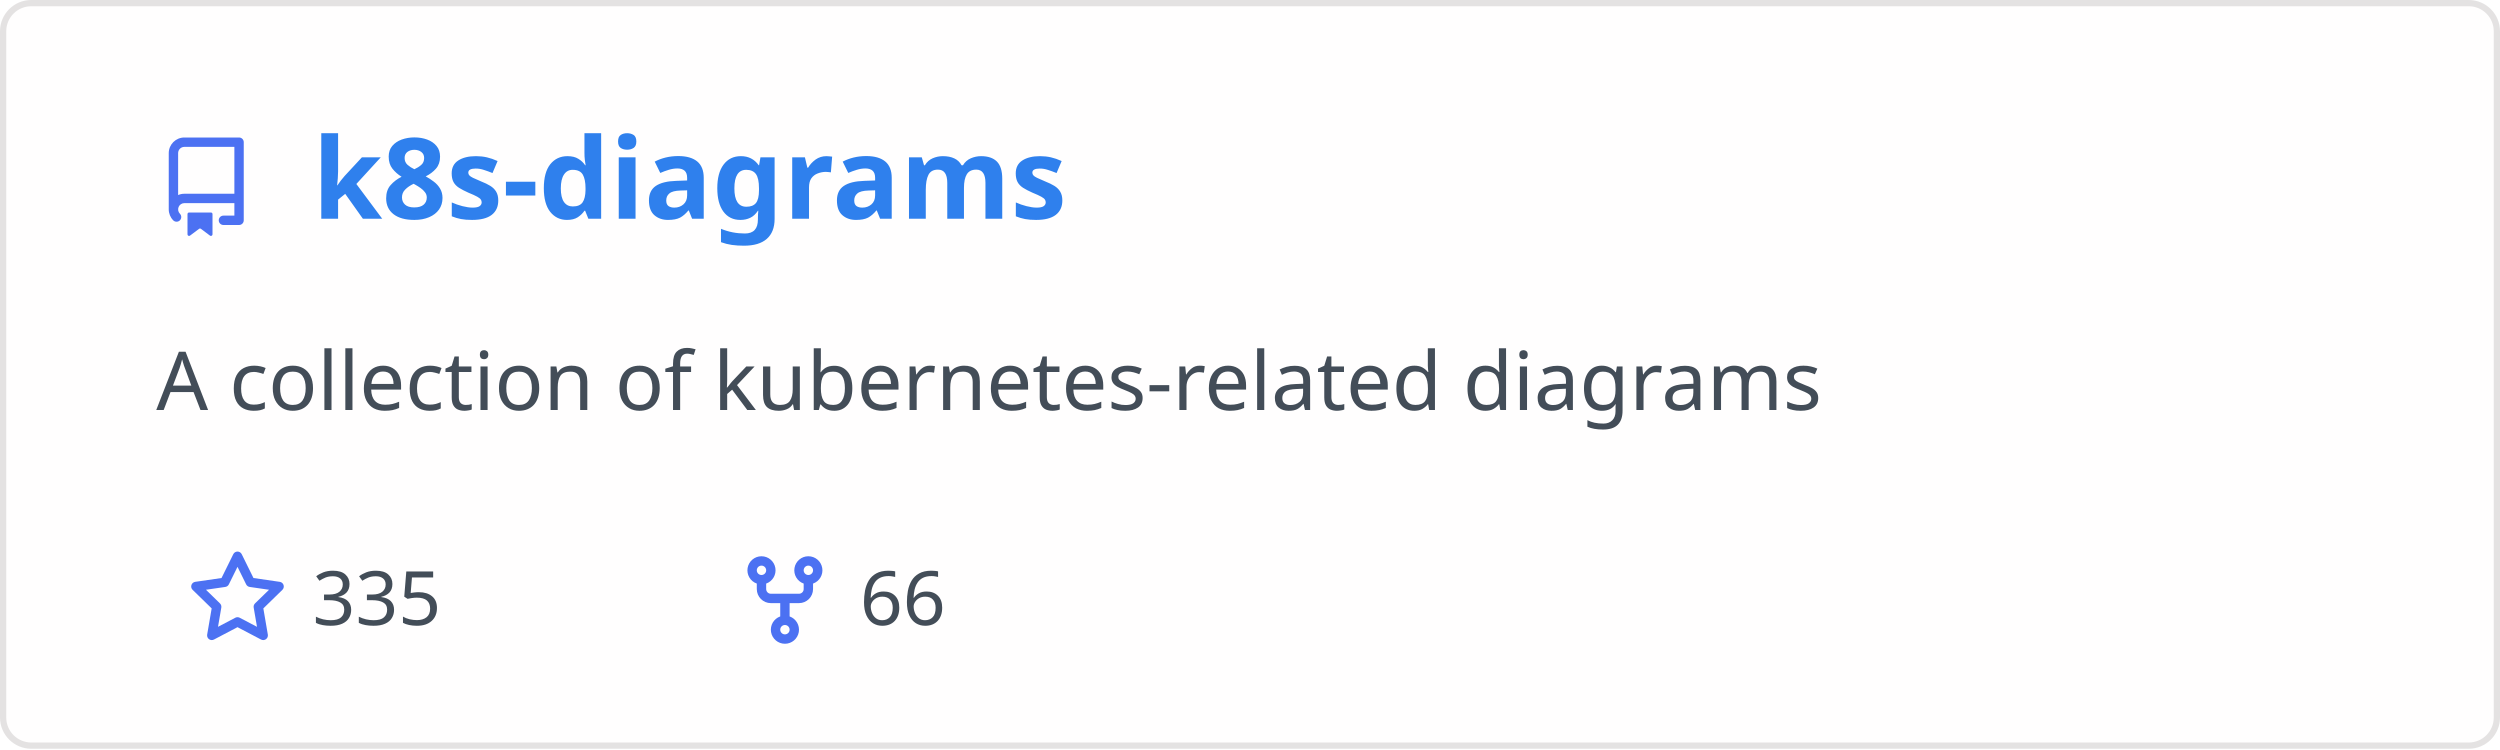
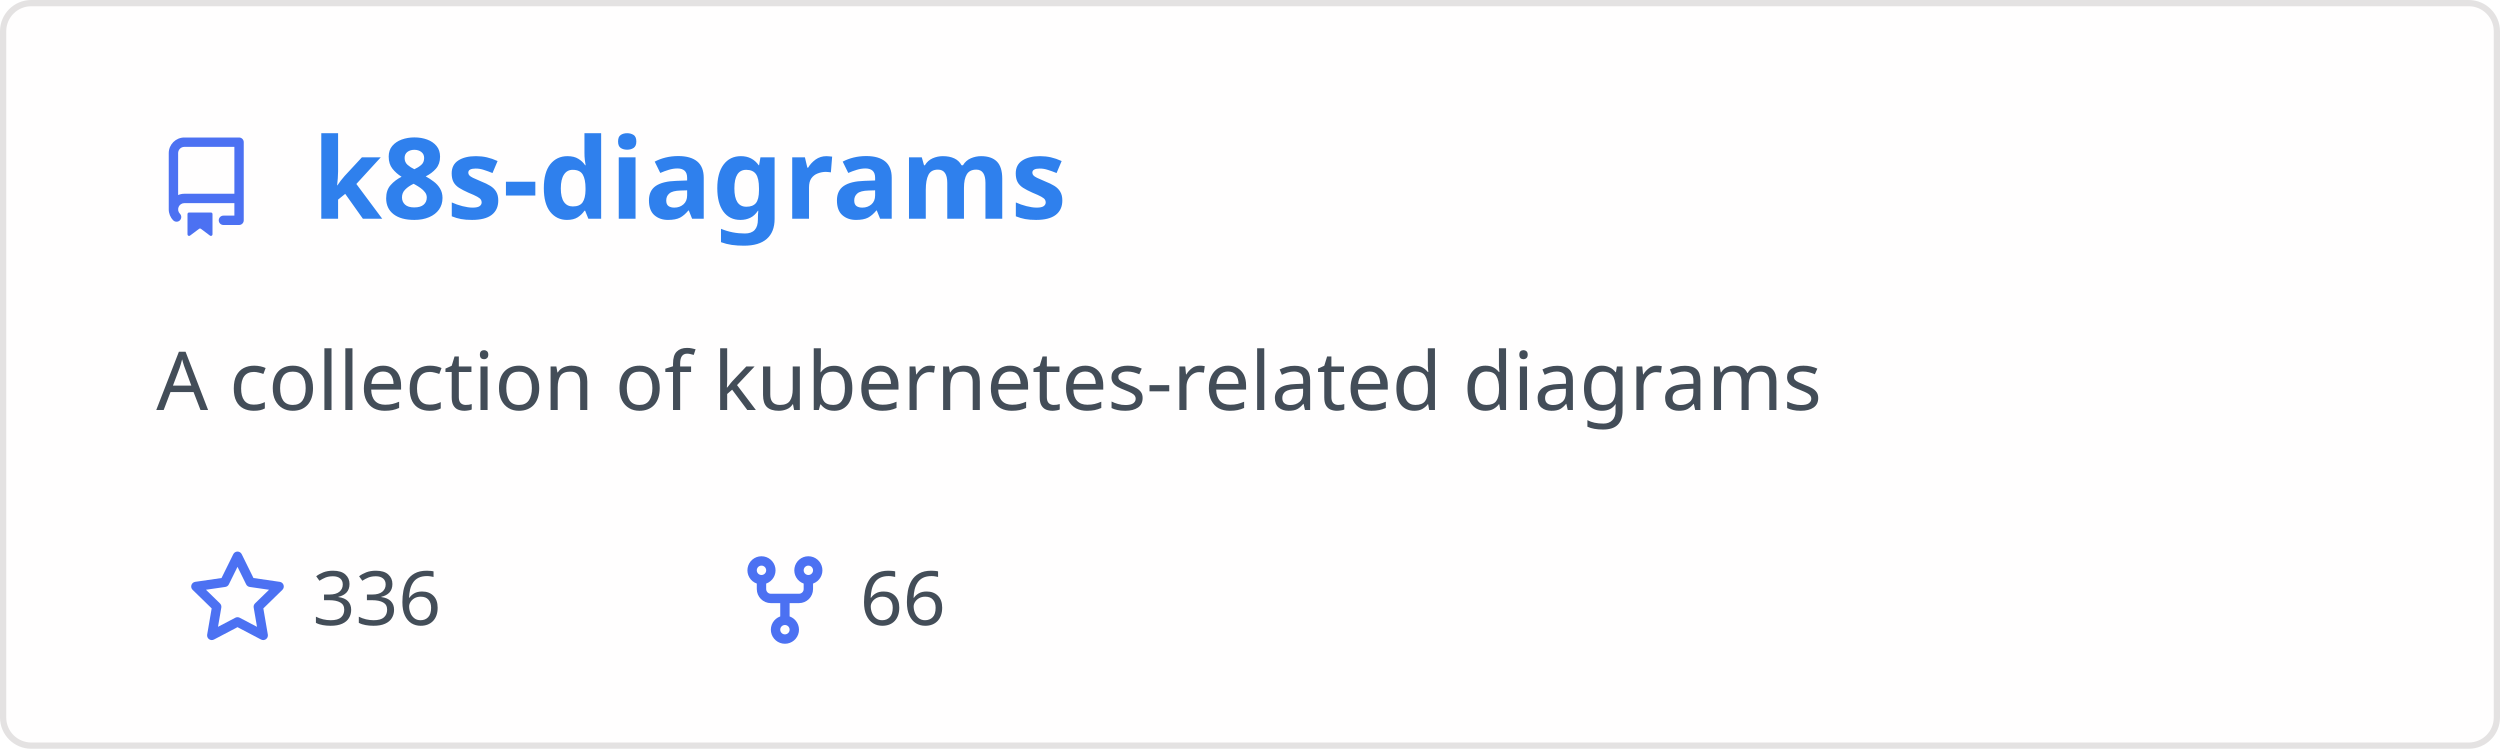
<svg xmlns="http://www.w3.org/2000/svg" width="400" height="120" viewBox="0 0 400 120" fill="none" role="img" aria-labelledby="descId">
  <style>
          .header {
            font: 600 18px 'Segoe UI', Ubuntu, Sans-Serif;
            fill: #2f80ed;
            animation: fadeInAnimation 0.8s ease-in-out forwards;
          }
          @supports(-moz-appearance: auto) {
            /* Selector detects Firefox */
            .header { font-size: 15.5px; }
          }
          
    .description { font: 400 13px 'Segoe UI', Ubuntu, Sans-Serif; fill: #434d58 }
    .gray { font: 400 12px 'Segoe UI', Ubuntu, Sans-Serif; fill: #434d58 }
    .icon { fill: #4c71f2 }
    .badge { font: 600 11px 'Segoe UI', Ubuntu, Sans-Serif; }
    .badge rect { opacity: 0.2 }
  

          
      /* Animations */
      @keyframes scaleInAnimation {
        from {
          transform: translate(-5px, 5px) scale(0);
        }
        to {
          transform: translate(-5px, 5px) scale(1);
        }
      }
      @keyframes fadeInAnimation {
        from {
          opacity: 0;
        }
        to {
          opacity: 1;
        }
      }
    
          * { animation-duration: 0s !important; animation-delay: 0s !important; }
        </style>
  <rect data-testid="card-bg" x="0.5" y="0.5" rx="4.5" height="99%" stroke="#e4e2e2" width="399" fill="#fffefe" stroke-opacity="1" />
  <g data-testid="card-title" transform="translate(25, 35)">
    <g transform="translate(0, 0)">
      <svg class="icon" x="0" y="-13" viewBox="0 0 16 16" version="1.1" width="16" height="16">
        <path fill-rule="evenodd" d="M2 2.5A2.5 2.5 0 014.5 0h8.75a.75.75 0 01.75.75v12.5a.75.75 0 01-.75.75h-2.5a.75.75 0 110-1.5h1.75v-2h-8a1 1 0 00-.714 1.7.75.75 0 01-1.072 1.05A2.495 2.495 0 012 11.5v-9zm10.5-1V9h-8c-.356 0-.694.074-1 .208V2.5a1 1 0 011-1h8zM5 12.25v3.25a.25.25 0 00.4.2l1.45-1.087a.25.25 0 01.3 0L8.6 15.7a.25.25 0 00.4-.2v-3.25a.25.25 0 00-.25-.25h-3.5a.25.25 0 00-.25.25z" />
      </svg>
    </g>
    <g transform="translate(25, 0)">
      <text x="0" y="0" class="header" data-testid="header">k8s-diagrams</text>
    </g>
  </g>
  <g data-testid="main-card-body" transform="translate(0, 55)">
    <text class="description" x="25" y="-5">
      <tspan dy="1.2em" x="25">A collection of kubernetes-related diagrams</tspan>
    </text>
    <g transform="translate(30, 45)">
      <g transform="translate(0, 0)">
        <g transform="translate(0, 0)">
          <svg class="icon" y="-12" viewBox="0 0 16 16" version="1.1" width="16" height="16">
            <path fill-rule="evenodd" d="M8 .25a.75.75 0 01.673.418l1.882 3.815 4.21.612a.75.75 0 01.416 1.279l-3.046 2.97.719 4.192a.75.75 0 01-1.088.791L8 12.347l-3.766 1.98a.75.75 0 01-1.088-.79l.72-4.194L.818 6.374a.75.75 0 01.416-1.28l4.21-.611L7.327.668A.75.75 0 018 .25zm0 2.445L6.615 5.5a.75.75 0 01-.564.41l-3.097.45 2.24 2.184a.75.75 0 01.216.664l-.528 3.084 2.769-1.456a.75.75 0 01.698 0l2.77 1.456-.53-3.084a.75.75 0 01.216-.664l2.24-2.183-3.096-.45a.75.75 0 01-.564-.41L8 2.694v.001z" />
          </svg>
        </g>
        <g transform="translate(20, 0)">
-           <text data-testid="stargazers" class="gray">335</text>
+           <text data-testid="stargazers" class="gray">336</text>
        </g>
      </g>
      <g transform="translate(87.5875, 0)">
        <g transform="translate(0, 0)">
          <svg class="icon" y="-12" viewBox="0 0 16 16" version="1.1" width="16" height="16">
            <path fill-rule="evenodd" d="M5 3.25a.75.75 0 11-1.5 0 .75.75 0 011.5 0zm0 2.122a2.25 2.25 0 10-1.5 0v.878A2.25 2.25 0 005.75 8.5h1.5v2.128a2.251 2.251 0 101.5 0V8.5h1.5a2.25 2.25 0 002.25-2.25v-.878a2.25 2.25 0 10-1.5 0v.878a.75.75 0 01-.75.75h-4.5A.75.75 0 015 6.25v-.878zm3.75 7.378a.75.75 0 11-1.5 0 .75.75 0 011.5 0zm3-8.75a.75.75 0 100-1.5.75.75 0 000 1.5z" />
          </svg>
        </g>
        <g transform="translate(20, 0)">
          <text data-testid="forkcount" class="gray">66</text>
        </g>
      </g>
    </g>
  </g>
</svg>
